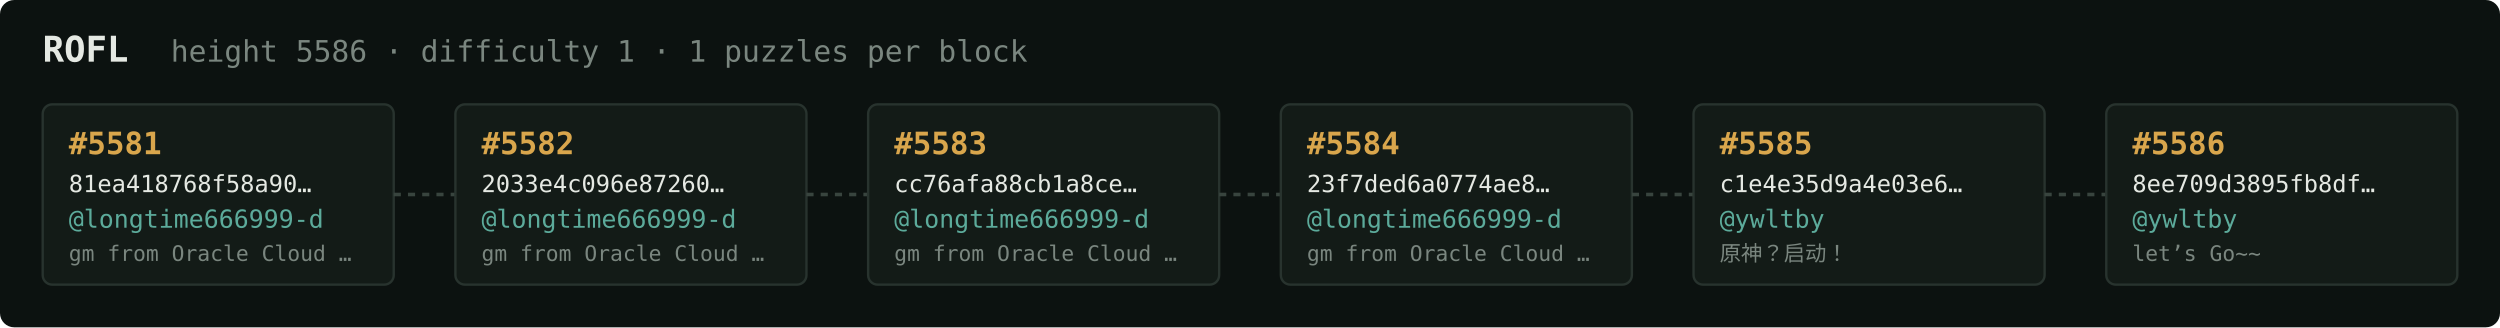
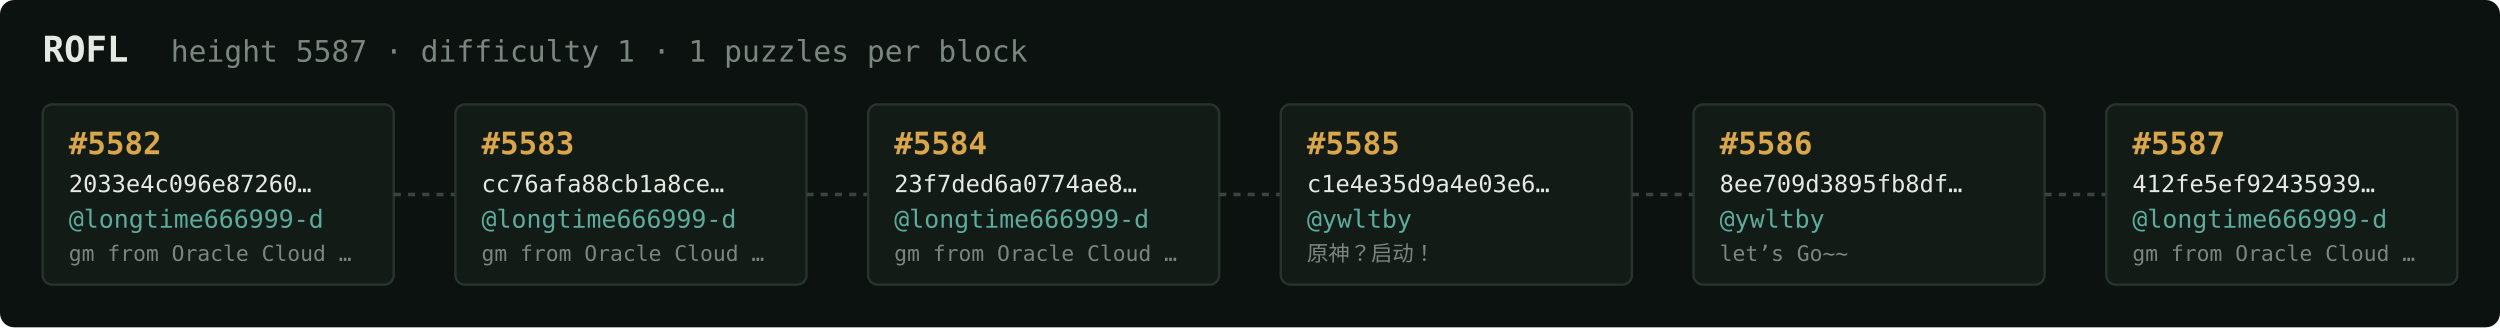
<svg xmlns="http://www.w3.org/2000/svg" width="1054" height="138" viewBox="0 0 1054 138" font-family="ui-monospace,SFMono-Regular,Menlo,monospace">
  <rect fill="#0c1210" width="1054" height="138" rx="6" />
  <text x="18" y="26" fill="#e5e9e3" font-size="15" font-weight="700">ROFL</text>
-   <text x="72" y="26" fill="#7a867f" font-size="12.5">height 5586 · difficulty 1 · 1 puzzles per block</text>
+   <text x="72" y="26" fill="#7a867f" font-size="12.5">height 5587 · difficulty 1 · 1 puzzles per block</text>
  <rect x="18" y="44" width="148" height="76" rx="4" fill="#131b17" stroke="#28332e" stroke-width="1" />
-   <text x="29" y="65" fill="#d9a64c" font-size="13" font-weight="700">#5581</text>
-   <text x="29" y="81" fill="#e5e9e3" font-size="10">81ea418768f58a90…</text>
+   <text x="29" y="65" fill="#d9a64c" font-size="13" font-weight="700">#5582</text>
+   <text x="29" y="81" fill="#e5e9e3" font-size="10">2033e4c096e87260…</text>
  <text x="29" y="96" fill="#5cab9b" font-size="10.5">@longtime666999-d</text>
  <text x="29" y="110" fill="#7a867f" font-size="9">gm from Oracle Cloud …</text>
  <line x1="166" y1="82.0" x2="192" y2="82.0" stroke="#38443e" stroke-width="1.5" stroke-dasharray="3 3" />
  <rect x="192" y="44" width="148" height="76" rx="4" fill="#131b17" stroke="#28332e" stroke-width="1" />
-   <text x="203" y="65" fill="#d9a64c" font-size="13" font-weight="700">#5582</text>
-   <text x="203" y="81" fill="#e5e9e3" font-size="10">2033e4c096e87260…</text>
+   <text x="203" y="65" fill="#d9a64c" font-size="13" font-weight="700">#5583</text>
+   <text x="203" y="81" fill="#e5e9e3" font-size="10">cc76afa88cb1a8ce…</text>
  <text x="203" y="96" fill="#5cab9b" font-size="10.5">@longtime666999-d</text>
  <text x="203" y="110" fill="#7a867f" font-size="9">gm from Oracle Cloud …</text>
  <line x1="340" y1="82.0" x2="366" y2="82.0" stroke="#38443e" stroke-width="1.5" stroke-dasharray="3 3" />
  <rect x="366" y="44" width="148" height="76" rx="4" fill="#131b17" stroke="#28332e" stroke-width="1" />
-   <text x="377" y="65" fill="#d9a64c" font-size="13" font-weight="700">#5583</text>
-   <text x="377" y="81" fill="#e5e9e3" font-size="10">cc76afa88cb1a8ce…</text>
+   <text x="377" y="65" fill="#d9a64c" font-size="13" font-weight="700">#5584</text>
+   <text x="377" y="81" fill="#e5e9e3" font-size="10">23f7ded6a0774ae8…</text>
  <text x="377" y="96" fill="#5cab9b" font-size="10.5">@longtime666999-d</text>
  <text x="377" y="110" fill="#7a867f" font-size="9">gm from Oracle Cloud …</text>
  <line x1="514" y1="82.0" x2="540" y2="82.0" stroke="#38443e" stroke-width="1.5" stroke-dasharray="3 3" />
  <rect x="540" y="44" width="148" height="76" rx="4" fill="#131b17" stroke="#28332e" stroke-width="1" />
-   <text x="551" y="65" fill="#d9a64c" font-size="13" font-weight="700">#5584</text>
-   <text x="551" y="81" fill="#e5e9e3" font-size="10">23f7ded6a0774ae8…</text>
-   <text x="551" y="96" fill="#5cab9b" font-size="10.5">@longtime666999-d</text>
-   <text x="551" y="110" fill="#7a867f" font-size="9">gm from Oracle Cloud …</text>
+   <text x="551" y="65" fill="#d9a64c" font-size="13" font-weight="700">#5585</text>
+   <text x="551" y="81" fill="#e5e9e3" font-size="10">c1e4e35d9a4e03e6…</text>
+   <text x="551" y="96" fill="#5cab9b" font-size="10.5">@ywltby</text>
+   <text x="551" y="110" fill="#7a867f" font-size="9">原神？启动！</text>
  <line x1="688" y1="82.0" x2="714" y2="82.0" stroke="#38443e" stroke-width="1.5" stroke-dasharray="3 3" />
  <rect x="714" y="44" width="148" height="76" rx="4" fill="#131b17" stroke="#28332e" stroke-width="1" />
-   <text x="725" y="65" fill="#d9a64c" font-size="13" font-weight="700">#5585</text>
-   <text x="725" y="81" fill="#e5e9e3" font-size="10">c1e4e35d9a4e03e6…</text>
+   <text x="725" y="65" fill="#d9a64c" font-size="13" font-weight="700">#5586</text>
+   <text x="725" y="81" fill="#e5e9e3" font-size="10">8ee709d3895fb8df…</text>
  <text x="725" y="96" fill="#5cab9b" font-size="10.5">@ywltby</text>
-   <text x="725" y="110" fill="#7a867f" font-size="9">原神？启动！</text>
+   <text x="725" y="110" fill="#7a867f" font-size="9">let’s Go~~</text>
  <line x1="862" y1="82.0" x2="888" y2="82.0" stroke="#38443e" stroke-width="1.5" stroke-dasharray="3 3" />
  <rect x="888" y="44" width="148" height="76" rx="4" fill="#131b17" stroke="#28332e" stroke-width="1" />
-   <text x="899" y="65" fill="#d9a64c" font-size="13" font-weight="700">#5586</text>
-   <text x="899" y="81" fill="#e5e9e3" font-size="10">8ee709d3895fb8df…</text>
-   <text x="899" y="96" fill="#5cab9b" font-size="10.5">@ywltby</text>
-   <text x="899" y="110" fill="#7a867f" font-size="9">let’s Go~~</text>
+   <text x="899" y="65" fill="#d9a64c" font-size="13" font-weight="700">#5587</text>
+   <text x="899" y="81" fill="#e5e9e3" font-size="10">412fe5ef92435939…</text>
+   <text x="899" y="96" fill="#5cab9b" font-size="10.5">@longtime666999-d</text>
+   <text x="899" y="110" fill="#7a867f" font-size="9">gm from Oracle Cloud …</text>
</svg>
